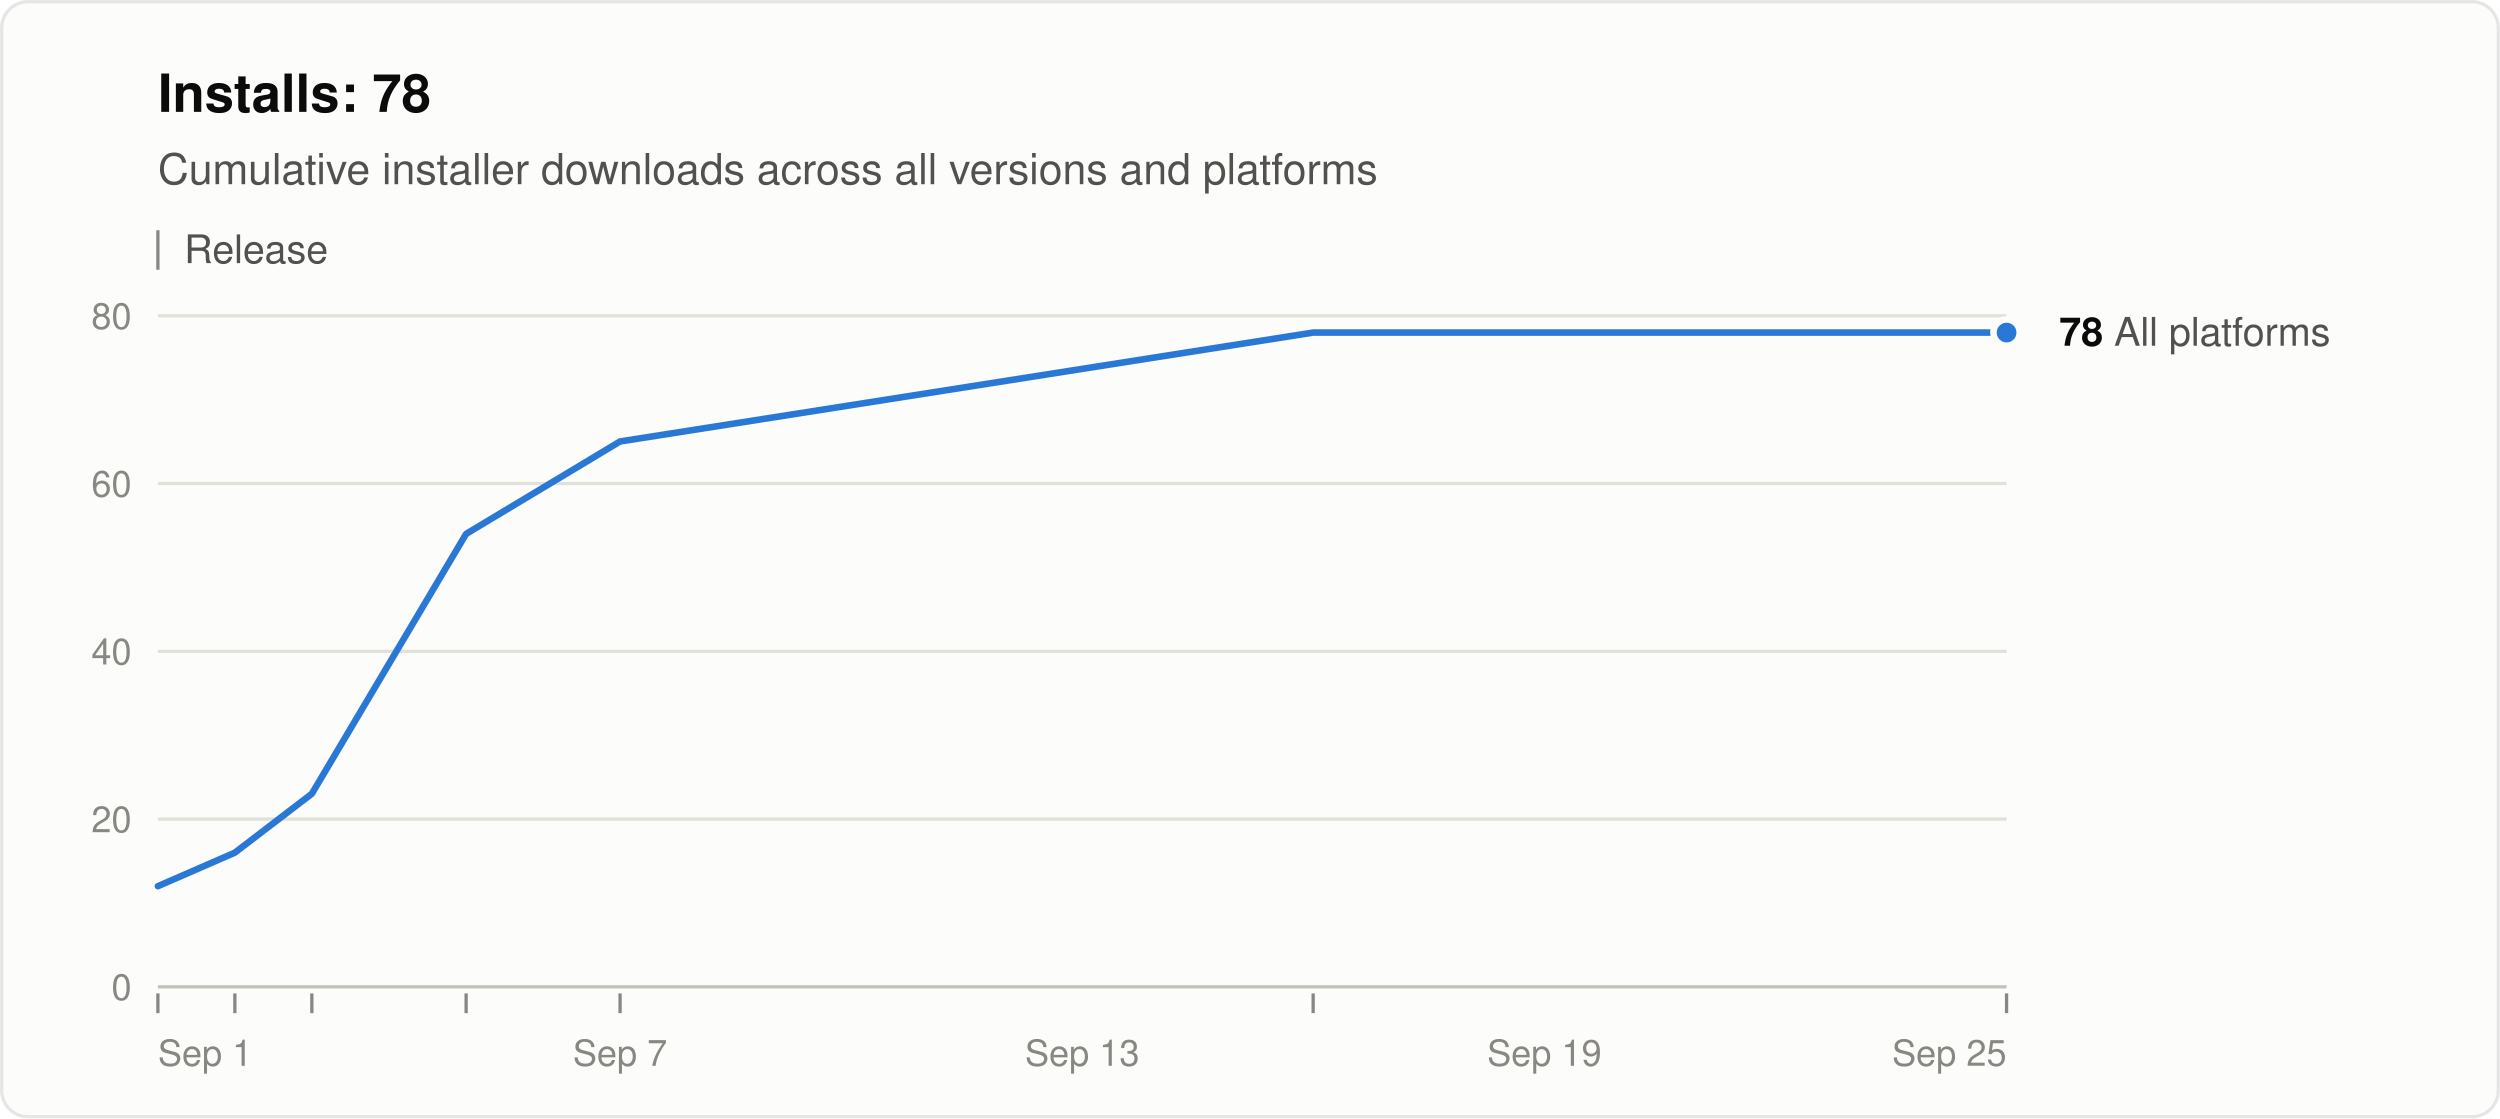
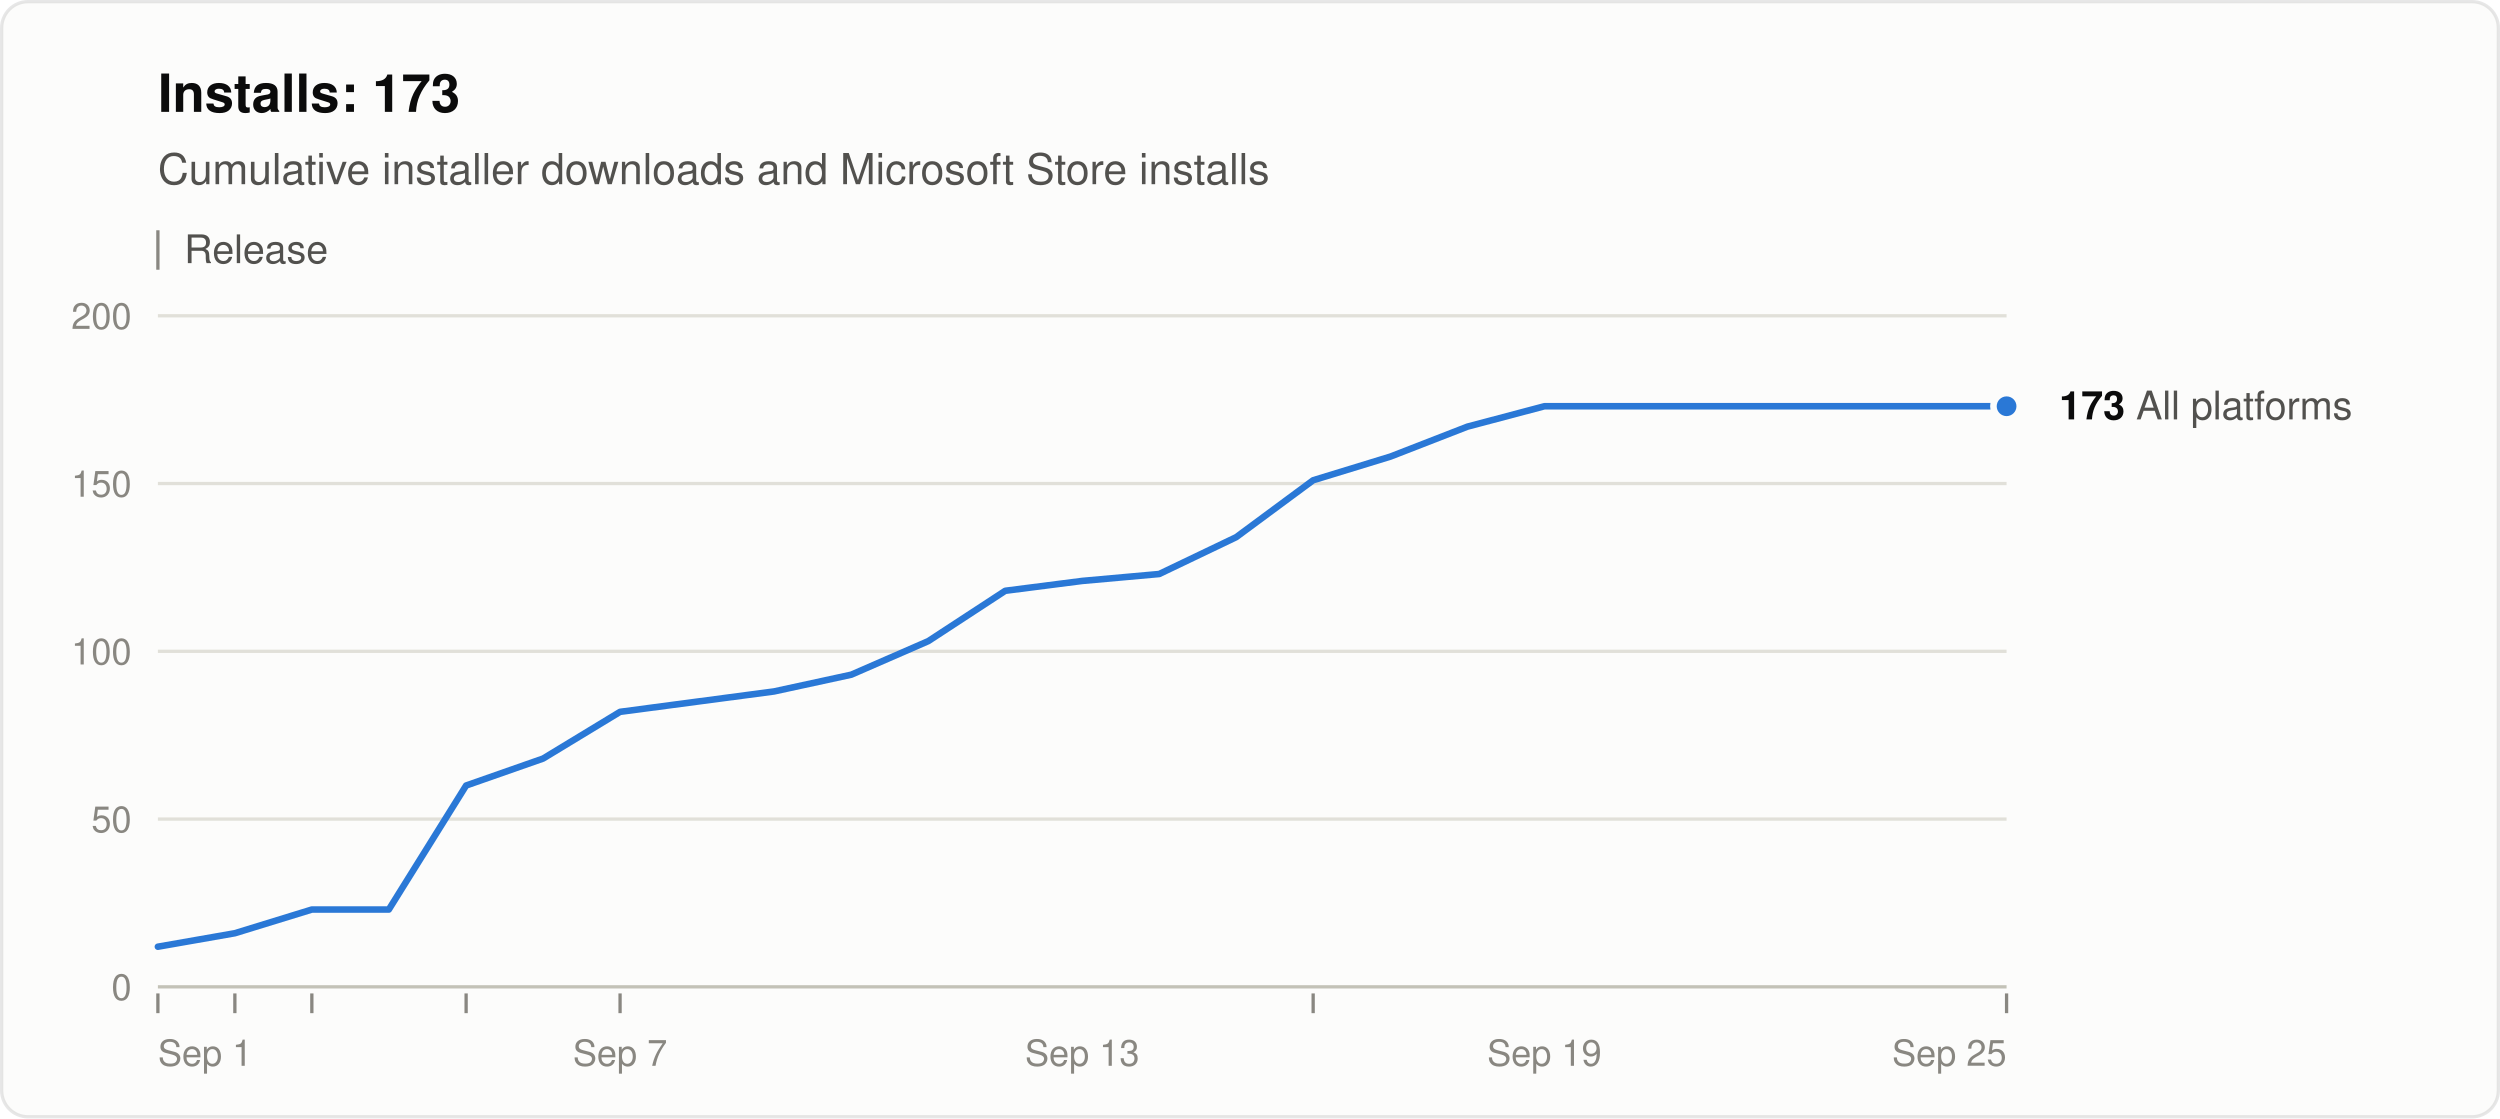
<svg xmlns="http://www.w3.org/2000/svg" width="760" height="340" viewBox="0 0 760 340" role="img" aria-labelledby="title desc" font-family="system-ui, -apple-system, &quot;Segoe UI&quot;, Helvetica, Arial, sans-serif">
  <rect x="0.5" y="0.5" width="759" height="339" rx="8" fill="#fcfcfb" stroke="rgba(11,11,11,0.10)" />
-   <text x="48" y="34" font-size="16" font-weight="600" fill="#0b0b0b">Installs: 78</text>
-   <text x="48" y="56" font-size="13" fill="#52514e">Cumulative installer downloads across all versions and platforms</text>
+   <text x="48" y="34" font-size="16" font-weight="600" fill="#0b0b0b">Installs: 173</text>
+   <text x="48" y="56" font-size="13" fill="#52514e">Cumulative installer downloads and Microsoft Store installs</text>
  <line x1="48" y1="70" x2="48" y2="82" stroke="#898781" />
  <text x="56" y="80" font-size="12" fill="#52514e">Release</text>
  <line x1="48" y1="300.0" x2="610" y2="300.0" stroke="#c3c2b7" />
  <text x="40" y="304.0" font-size="11" text-anchor="end" fill="#898781" style="font-variant-numeric: tabular-nums">0</text>
  <line x1="48" y1="249.0" x2="610" y2="249.0" stroke="#e1e0d9" />
-   <text x="40" y="253.0" font-size="11" text-anchor="end" fill="#898781" style="font-variant-numeric: tabular-nums">20</text>
+   <text x="40" y="253.0" font-size="11" text-anchor="end" fill="#898781" style="font-variant-numeric: tabular-nums">50</text>
  <line x1="48" y1="198.0" x2="610" y2="198.0" stroke="#e1e0d9" />
-   <text x="40" y="202.0" font-size="11" text-anchor="end" fill="#898781" style="font-variant-numeric: tabular-nums">40</text>
+   <text x="40" y="202.0" font-size="11" text-anchor="end" fill="#898781" style="font-variant-numeric: tabular-nums">100</text>
  <line x1="48" y1="147.0" x2="610" y2="147.0" stroke="#e1e0d9" />
-   <text x="40" y="151.0" font-size="11" text-anchor="end" fill="#898781" style="font-variant-numeric: tabular-nums">60</text>
+   <text x="40" y="151.0" font-size="11" text-anchor="end" fill="#898781" style="font-variant-numeric: tabular-nums">150</text>
  <line x1="48" y1="96.0" x2="610" y2="96.0" stroke="#e1e0d9" />
-   <text x="40" y="100.0" font-size="11" text-anchor="end" fill="#898781" style="font-variant-numeric: tabular-nums">80</text>
+   <text x="40" y="100.0" font-size="11" text-anchor="end" fill="#898781" style="font-variant-numeric: tabular-nums">200</text>
  <text x="48.0" y="324" font-size="11" text-anchor="start" fill="#898781">Sep 1</text>
  <text x="188.5" y="324" font-size="11" text-anchor="middle" fill="#898781">Sep 7</text>
  <text x="329.0" y="324" font-size="11" text-anchor="middle" fill="#898781">Sep 13</text>
  <text x="469.5" y="324" font-size="11" text-anchor="middle" fill="#898781">Sep 19</text>
  <text x="610.0" y="324" font-size="11" text-anchor="end" fill="#898781">Sep 25</text>
  <line x1="48.0" y1="302" x2="48.0" y2="308" stroke="#898781" />
  <line x1="71.4" y1="302" x2="71.4" y2="308" stroke="#898781" />
  <line x1="94.8" y1="302" x2="94.8" y2="308" stroke="#898781" />
  <line x1="141.7" y1="302" x2="141.7" y2="308" stroke="#898781" />
  <line x1="188.5" y1="302" x2="188.5" y2="308" stroke="#898781" />
  <line x1="399.2" y1="302" x2="399.2" y2="308" stroke="#898781" />
  <line x1="610.0" y1="302" x2="610.0" y2="308" stroke="#898781" />
-   <polyline points="48.0,269.4 71.4,259.2 94.8,241.3 141.7,162.3 188.5,134.2 399.2,101.1 610.0,101.1" fill="none" stroke="#2a78d6" stroke-width="2" stroke-linejoin="round" stroke-linecap="round" />
-   <circle cx="610.0" cy="101.1" r="4" fill="#2a78d6" stroke="#fcfcfb" stroke-width="2" />
-   <text x="626.0" y="105.1" font-size="12" fill="#52514e">
-     <tspan font-weight="600" fill="#0b0b0b">78</tspan> All platforms</text>
+   <polyline points="48.0,287.8 71.4,283.7 94.8,276.5 118.2,276.5 141.7,238.8 165.1,230.6 188.5,216.4 211.9,213.3 235.3,210.2 258.8,205.1 282.2,194.9 305.6,179.6 329.0,176.6 352.4,174.5 375.8,163.3 399.2,146.0 422.7,138.8 446.1,129.7 469.5,123.5 610.0,123.5" fill="none" stroke="#2a78d6" stroke-width="2" stroke-linejoin="round" stroke-linecap="round" />
+   <circle cx="610.0" cy="123.5" r="4" fill="#2a78d6" stroke="#fcfcfb" stroke-width="2" />
+   <text x="626.0" y="127.5" font-size="12" fill="#52514e">
+     <tspan font-weight="600" fill="#0b0b0b">173</tspan> All platforms</text>
</svg>
